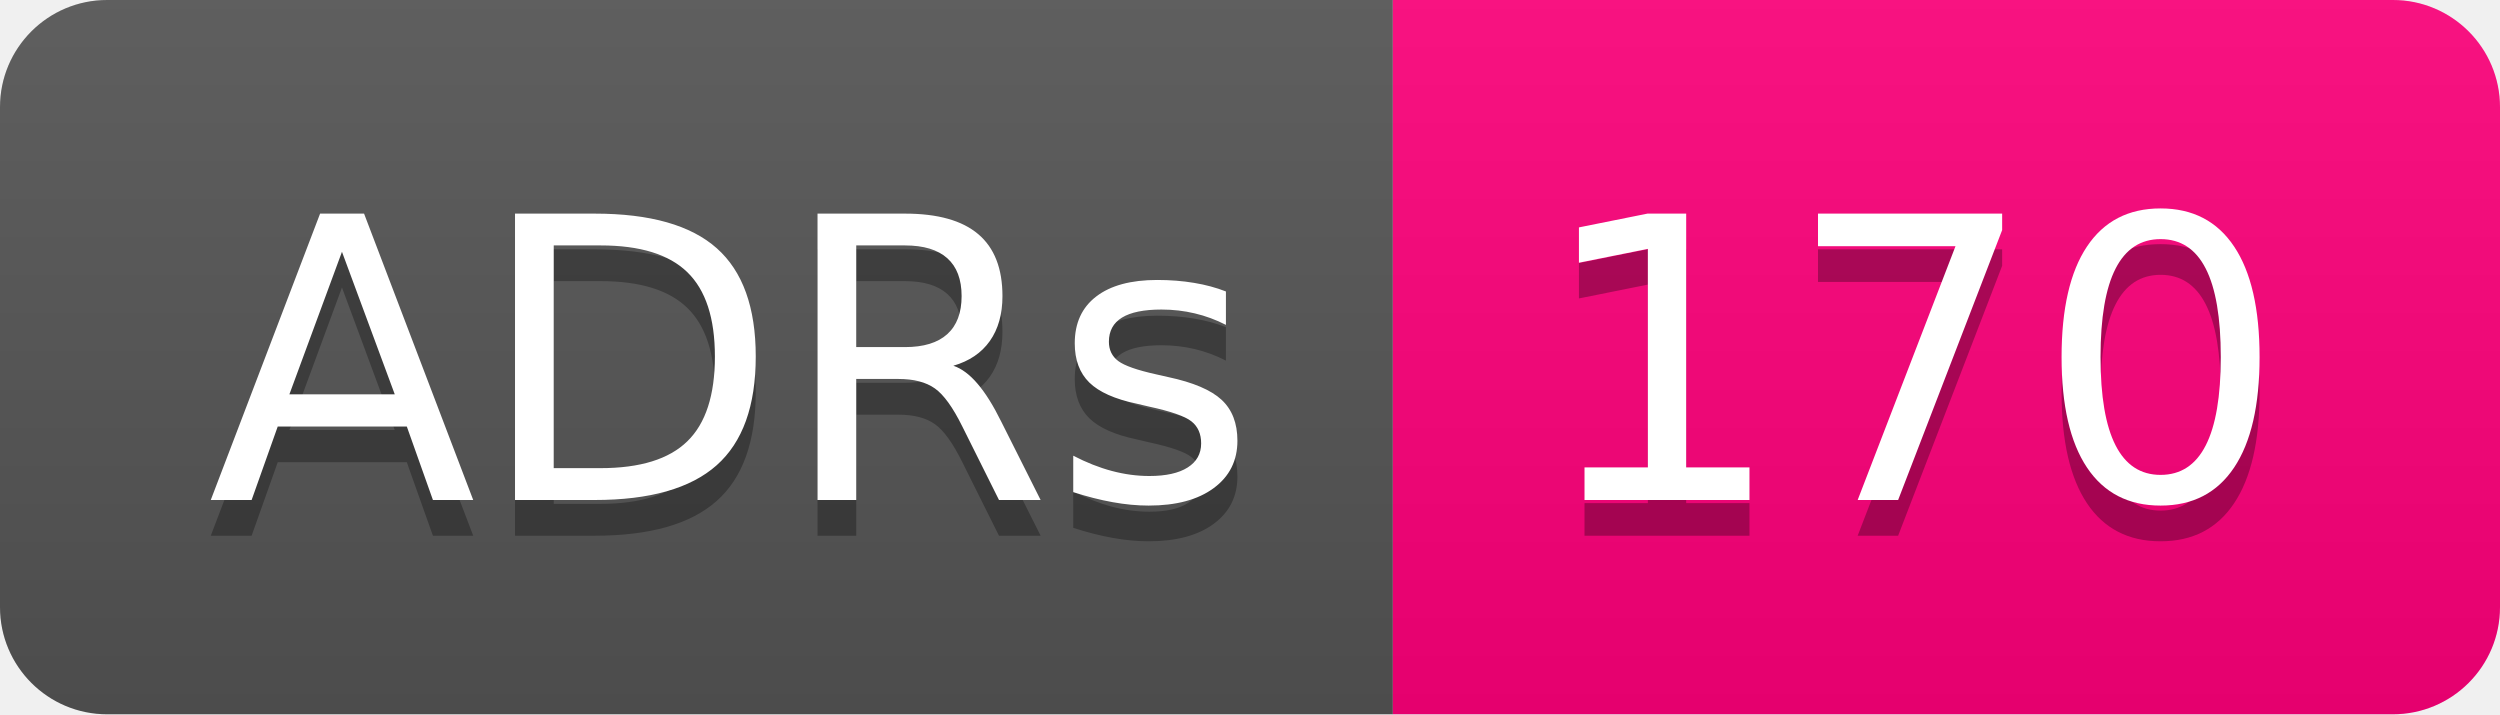
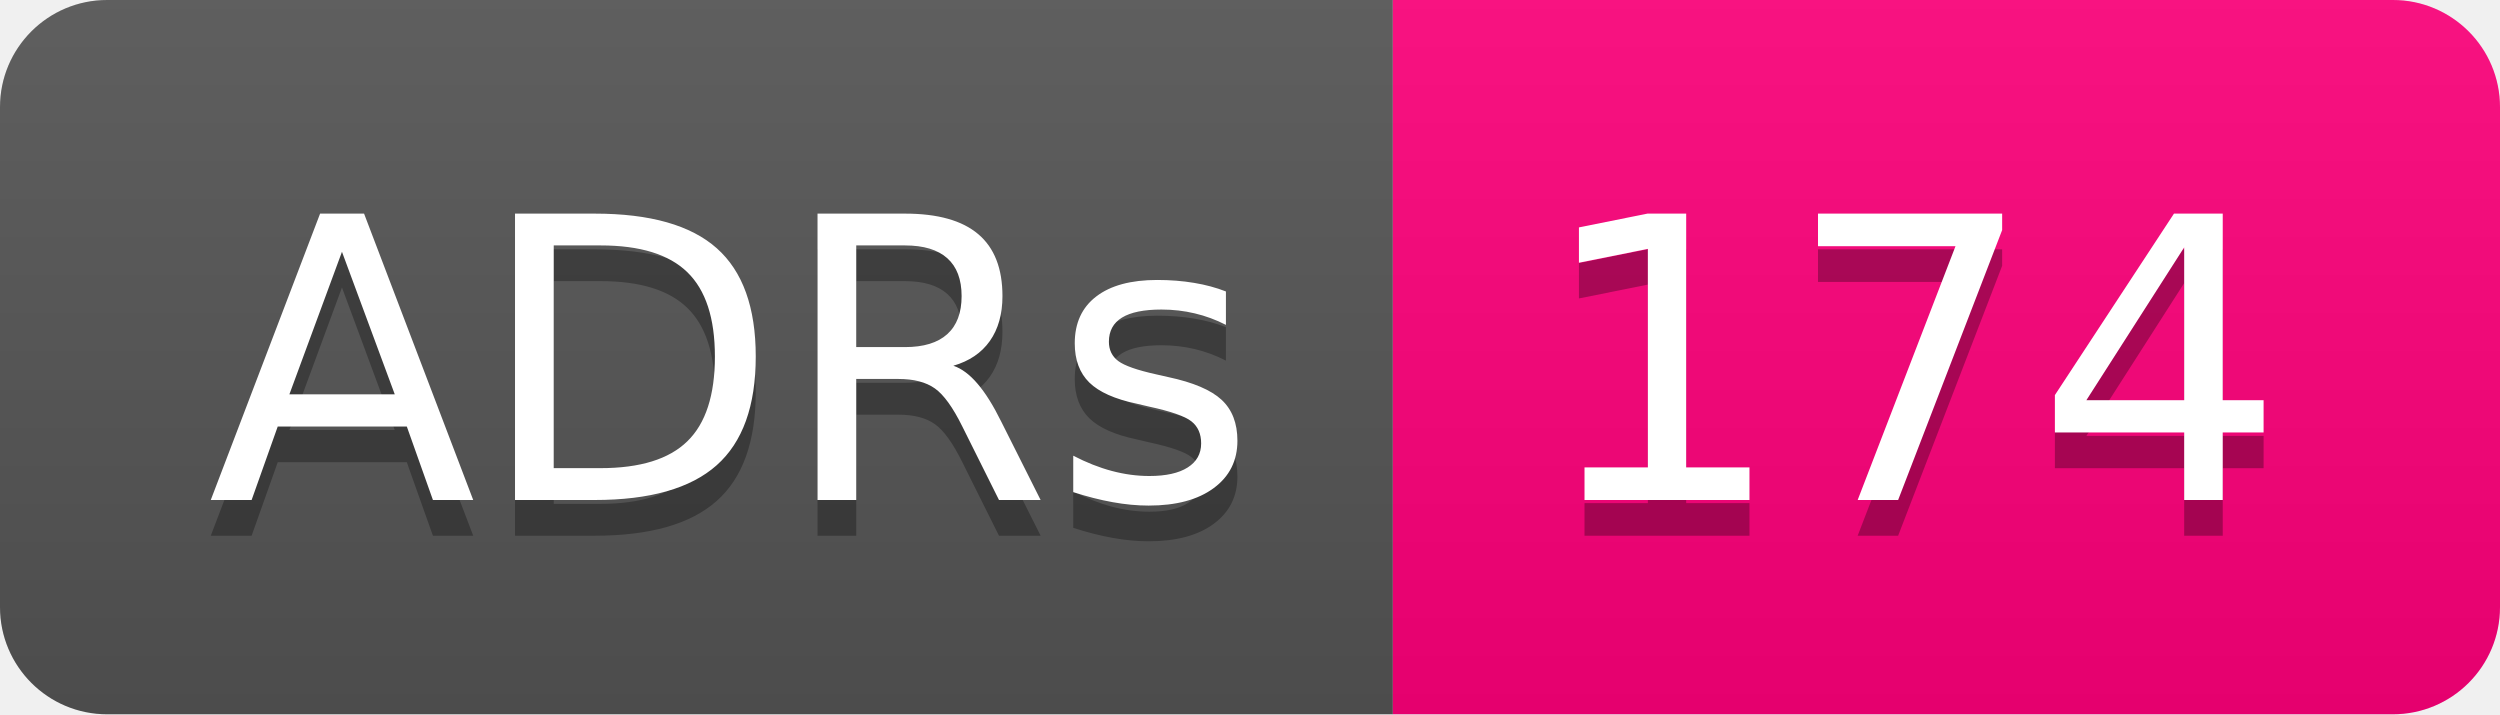
- <svg xmlns="http://www.w3.org/2000/svg" width="70" height="20" role="img" aria-label="ADRs: 170">
+ <svg xmlns="http://www.w3.org/2000/svg" width="70" height="20" role="img" aria-label="ADRs: 174">
  <linearGradient id="s" x2="0" y2="100%">
    <stop offset="0" stop-color="#bbb" stop-opacity=".1" />
    <stop offset="1" stop-opacity=".1" />
  </linearGradient>
  <clipPath id="r">
    <rect width="70" height="20" rx="3" fill="#fff" />
  </clipPath>
  <g clip-path="url(#r)">
    <rect width="39" height="20" fill="#555" />
    <rect x="39" width="31" height="20" fill="#ff007b" />
    <rect width="70" height="20" fill="url(#s)" />
  </g>
  <g fill="#fff" text-anchor="middle" font-family="Verdana,Geneva,DejaVu Sans,sans-serif" text-rendering="geometricPrecision" font-size="110">
    <text aria-hidden="true" x="205" y="150" fill="#010101" fill-opacity=".3" transform="scale(.1)" textLength="290">ADRs</text>
    <text x="205" y="140" transform="scale(.1)" fill="#fff" textLength="290">ADRs</text>
-     <text aria-hidden="true" x="535" y="150" fill="#010101" fill-opacity=".3" transform="scale(.1)" textLength="210">170</text>
-     <text x="535" y="140" transform="scale(.1)" fill="#fff" textLength="210">170</text>
+     <text aria-hidden="true" x="535" y="150" fill="#010101" fill-opacity=".3" transform="scale(.1)" textLength="210">174</text>
+     <text x="535" y="140" transform="scale(.1)" fill="#fff" textLength="210">174</text>
  </g>
</svg>
